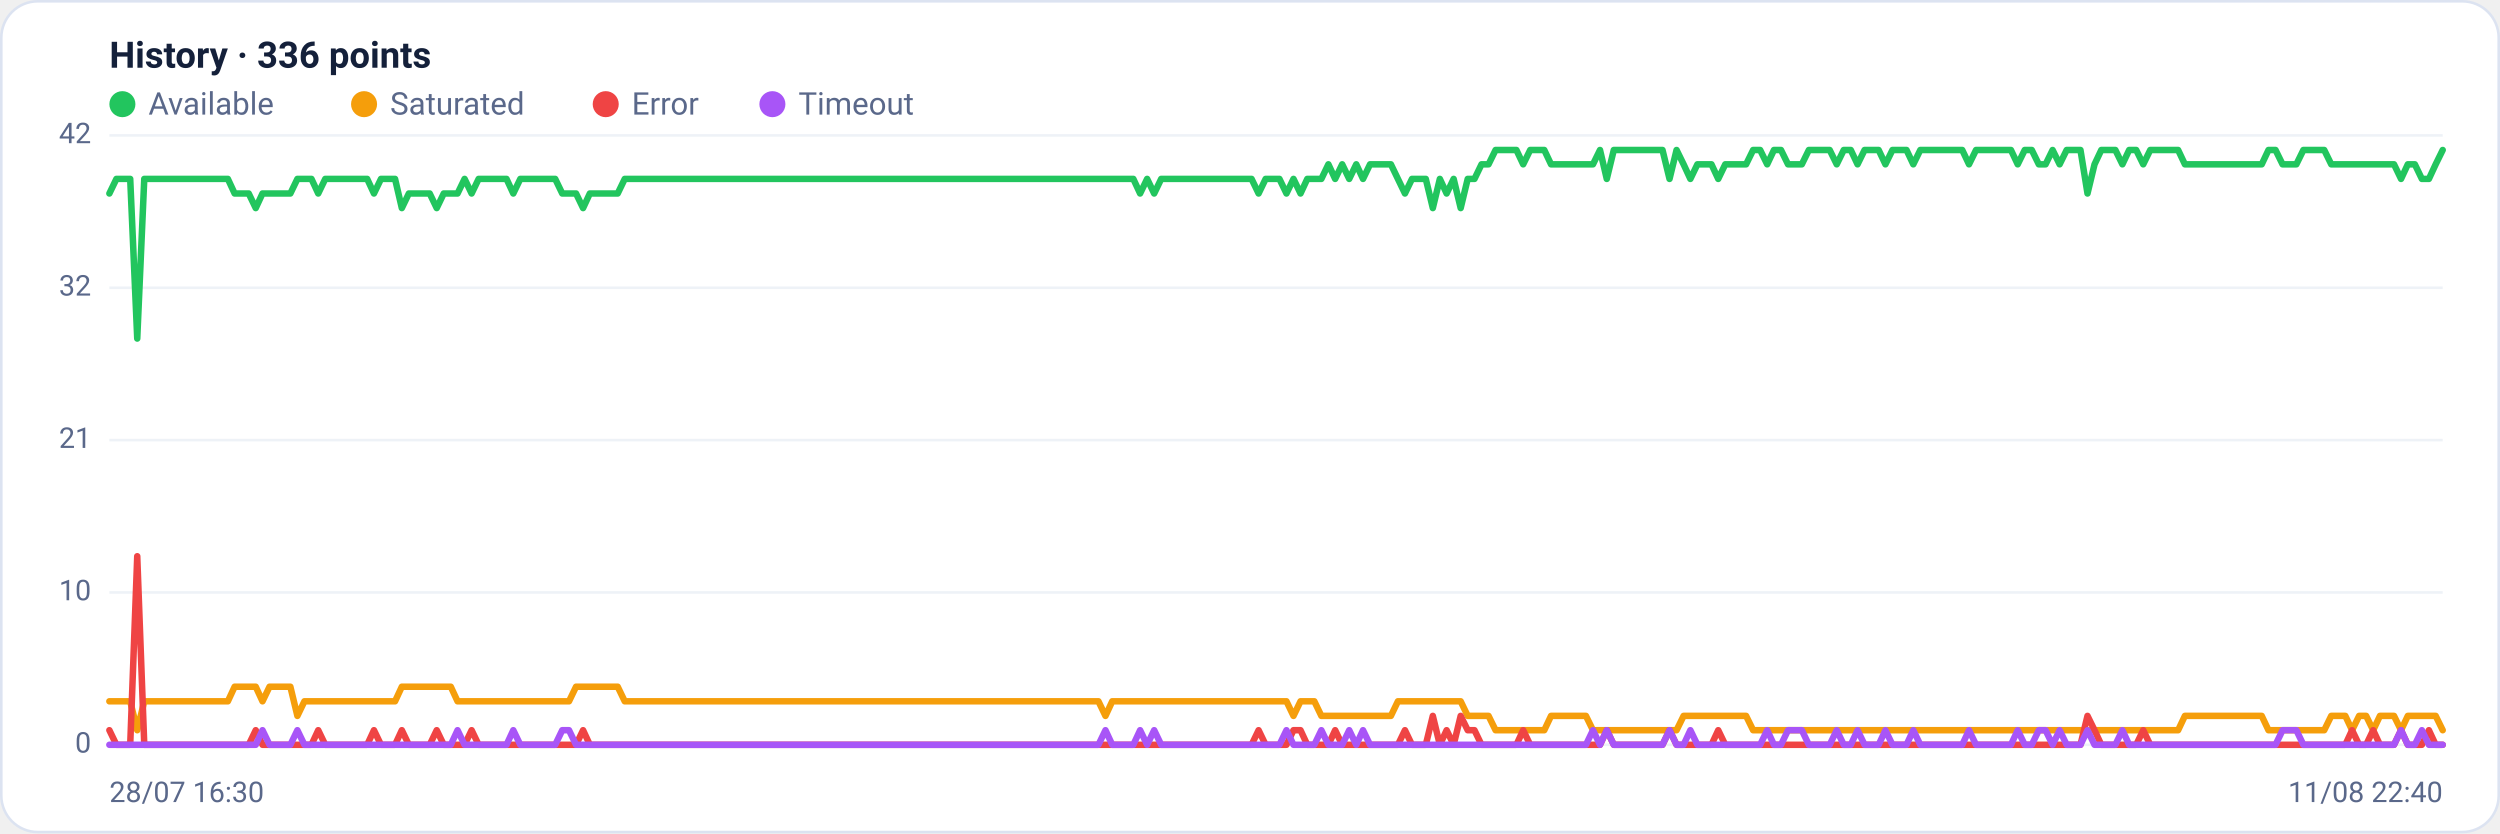
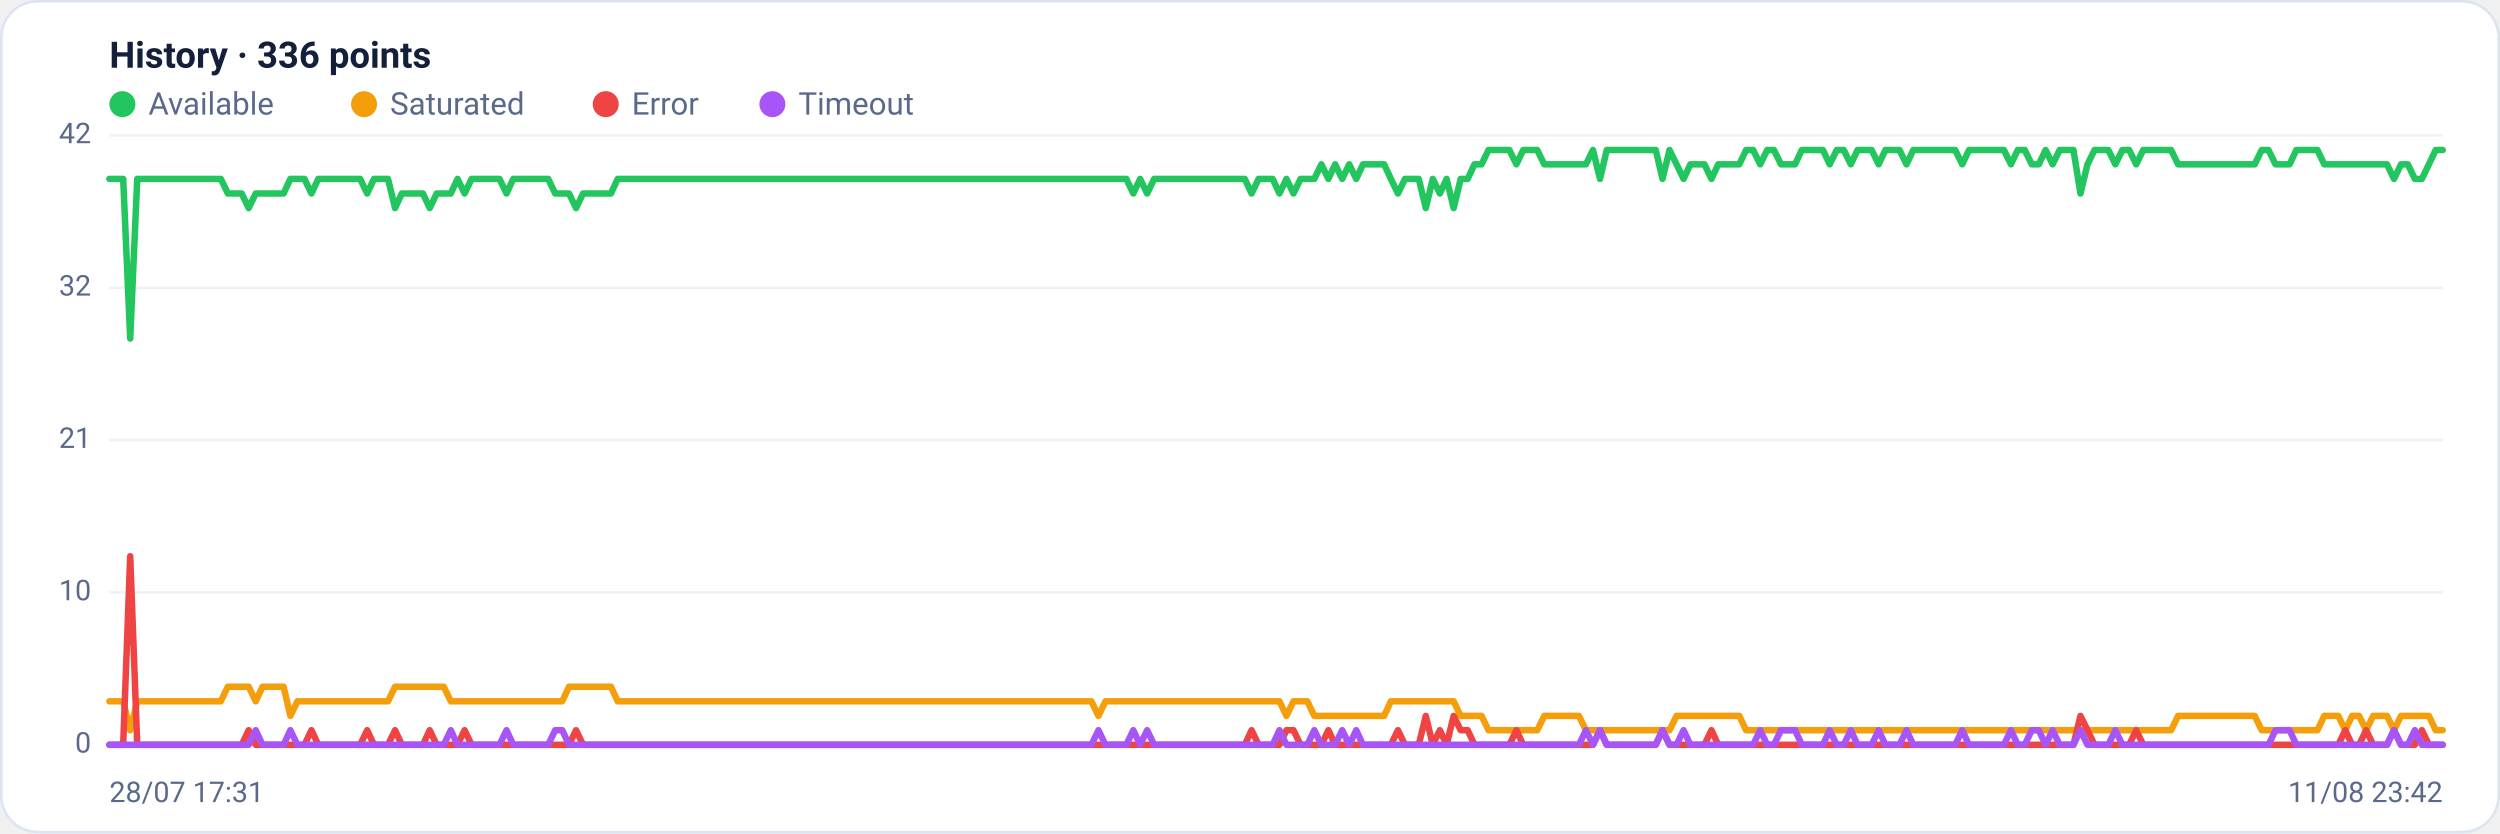
<svg xmlns="http://www.w3.org/2000/svg" viewBox="0 0 960 320" width="960" height="320" font-family="Segoe UI, system-ui, -apple-system, Roboto, Helvetica, Arial, sans-serif" role="img" aria-label="Availability history per region">
  <rect x="0.5" y="0.5" width="959" height="319" rx="14" fill="#ffffff" stroke="#dce3f1" />
  <text x="42" y="26" font-size="14" font-weight="600" fill="#14203a">History · 336 points</text>
  <circle cx="47" cy="40" r="5" fill="#22c55e" />
  <text x="57" y="44" font-size="12" fill="#5a688a">Available</text>
  <circle cx="139.8" cy="40" r="5" fill="#f59e0b" />
  <text x="149.8" y="44" font-size="12" fill="#5a688a">Saturated</text>
  <circle cx="232.6" cy="40" r="5" fill="#ef4444" />
  <text x="242.6" y="44" font-size="12" fill="#5a688a">Error</text>
  <circle cx="296.6" cy="40" r="5" fill="#a855f7" />
  <text x="306.6" y="44" font-size="12" fill="#5a688a">Timeout</text>
  <line x1="42" y1="286.0" x2="938" y2="286.0" stroke="#eef2f7" stroke-width="1" />
  <text x="35" y="289.0" text-anchor="end" font-size="11" fill="#5a688a">0</text>
  <line x1="42" y1="227.5" x2="938" y2="227.5" stroke="#eef2f7" stroke-width="1" />
  <text x="35" y="230.5" text-anchor="end" font-size="11" fill="#5a688a">10</text>
  <line x1="42" y1="169.0" x2="938" y2="169.0" stroke="#eef2f7" stroke-width="1" />
  <text x="35" y="172.0" text-anchor="end" font-size="11" fill="#5a688a">21</text>
  <line x1="42" y1="110.5" x2="938" y2="110.5" stroke="#eef2f7" stroke-width="1" />
  <text x="35" y="113.5" text-anchor="end" font-size="11" fill="#5a688a">32</text>
  <line x1="42" y1="52.0" x2="938" y2="52.0" stroke="#eef2f7" stroke-width="1" />
  <text x="35" y="55.0" text-anchor="end" font-size="11" fill="#5a688a">42</text>
-   <polyline fill="none" stroke="#22c55e" stroke-width="2.5" stroke-linejoin="round" stroke-linecap="round" points="42.0,74.3 44.7,68.7 47.3,68.7 50.0,68.7 52.7,130.0 55.4,68.7 58.0,68.7 60.7,68.7 63.4,68.7 66.1,68.7 68.7,68.7 71.4,68.7 74.1,68.7 76.8,68.7 79.4,68.7 82.1,68.7 84.8,68.7 87.5,68.7 90.1,74.3 92.8,74.3 95.5,74.3 98.2,79.9 100.8,74.3 103.5,74.3 106.2,74.3 108.9,74.3 111.5,74.3 114.2,68.7 116.9,68.7 119.6,68.7 122.2,74.3 124.9,68.7 127.6,68.7 130.3,68.7 132.9,68.7 135.6,68.7 138.3,68.7 141.0,68.7 143.6,74.3 146.3,68.7 149.0,68.7 151.7,68.7 154.3,79.9 157.0,74.3 159.7,74.3 162.4,74.3 165.0,74.3 167.7,79.9 170.4,74.3 173.1,74.3 175.7,74.3 178.4,68.7 181.1,74.3 183.8,68.7 186.4,68.7 189.1,68.7 191.8,68.7 194.5,68.7 197.1,74.3 199.8,68.7 202.5,68.7 205.2,68.7 207.8,68.7 210.5,68.7 213.2,68.7 215.9,74.3 218.5,74.3 221.2,74.3 223.9,79.9 226.5,74.3 229.2,74.3 231.9,74.3 234.6,74.3 237.2,74.3 239.9,68.7 242.6,68.7 245.3,68.7 247.9,68.7 250.6,68.7 253.3,68.7 256.0,68.7 258.6,68.7 261.3,68.7 264.0,68.7 266.7,68.7 269.3,68.7 272.0,68.7 274.7,68.7 277.4,68.7 280.0,68.7 282.7,68.7 285.4,68.7 288.1,68.7 290.7,68.7 293.4,68.7 296.1,68.7 298.8,68.7 301.4,68.7 304.1,68.7 306.8,68.7 309.5,68.7 312.1,68.7 314.8,68.7 317.5,68.7 320.2,68.7 322.8,68.7 325.5,68.7 328.2,68.7 330.9,68.7 333.5,68.7 336.2,68.7 338.9,68.7 341.6,68.7 344.2,68.7 346.9,68.7 349.6,68.7 352.3,68.7 354.9,68.7 357.6,68.7 360.3,68.7 363.0,68.7 365.6,68.7 368.3,68.7 371.0,68.7 373.7,68.7 376.3,68.7 379.0,68.7 381.7,68.7 384.4,68.7 387.0,68.7 389.7,68.7 392.4,68.7 395.1,68.7 397.7,68.7 400.4,68.7 403.1,68.7 405.7,68.7 408.4,68.7 411.1,68.7 413.8,68.7 416.4,68.7 419.1,68.7 421.8,68.7 424.5,68.7 427.1,68.7 429.8,68.7 432.5,68.7 435.2,68.7 437.8,74.3 440.5,68.7 443.2,74.3 445.9,68.7 448.5,68.7 451.2,68.7 453.9,68.7 456.6,68.7 459.2,68.7 461.9,68.7 464.6,68.7 467.3,68.7 469.9,68.7 472.6,68.7 475.3,68.7 478.0,68.7 480.6,68.7 483.3,74.3 486.0,68.7 488.7,68.7 491.3,68.7 494.0,74.3 496.7,68.7 499.4,74.3 502.0,68.7 504.7,68.7 507.4,68.7 510.1,63.1 512.7,68.7 515.4,63.1 518.1,68.7 520.8,63.1 523.4,68.7 526.1,63.1 528.8,63.1 531.5,63.1 534.1,63.1 536.8,68.7 539.5,74.3 542.2,68.7 544.8,68.7 547.5,68.7 550.2,79.9 552.9,68.7 555.5,74.3 558.2,68.7 560.9,79.9 563.6,68.7 566.2,68.7 568.9,63.1 571.6,63.1 574.3,57.6 576.9,57.6 579.6,57.6 582.3,57.6 584.9,63.1 587.6,57.6 590.3,57.6 593.0,57.6 595.6,63.1 598.3,63.1 601.0,63.1 603.7,63.1 606.3,63.1 609.0,63.1 611.7,63.1 614.4,57.6 617.0,68.7 619.7,57.6 622.4,57.6 625.1,57.6 627.7,57.6 630.4,57.6 633.1,57.6 635.8,57.6 638.4,57.6 641.1,68.7 643.8,57.6 646.5,63.1 649.1,68.7 651.8,63.1 654.5,63.1 657.2,63.1 659.8,68.7 662.5,63.1 665.2,63.1 667.9,63.1 670.5,63.1 673.2,57.6 675.9,57.6 678.6,63.1 681.2,57.6 683.9,57.6 686.6,63.1 689.3,63.1 691.9,63.1 694.6,57.6 697.3,57.6 700.0,57.6 702.6,57.6 705.3,63.1 708.0,57.6 710.7,57.6 713.3,63.1 716.0,57.6 718.7,57.6 721.4,57.6 724.0,63.1 726.7,57.6 729.4,57.6 732.1,57.6 734.7,63.1 737.4,57.6 740.1,57.6 742.8,57.6 745.4,57.6 748.1,57.6 750.8,57.6 753.5,57.6 756.1,63.1 758.8,57.6 761.5,57.6 764.1,57.6 766.8,57.6 769.5,57.6 772.2,57.6 774.8,63.1 777.5,57.6 780.2,57.6 782.9,63.1 785.5,63.1 788.2,57.6 790.9,63.1 793.6,57.6 796.2,57.6 798.9,57.6 801.6,74.3 804.3,63.1 806.9,57.6 809.6,57.6 812.3,57.6 815.0,63.1 817.6,57.6 820.3,57.6 823.0,63.1 825.7,57.6 828.3,57.6 831.0,57.6 833.7,57.6 836.4,57.6 839.0,63.1 841.7,63.1 844.4,63.1 847.1,63.1 849.7,63.1 852.4,63.1 855.1,63.1 857.8,63.1 860.4,63.1 863.1,63.1 865.8,63.1 868.5,63.1 871.1,57.6 873.8,57.6 876.5,63.1 879.2,63.1 881.8,63.1 884.5,57.6 887.2,57.6 889.9,57.6 892.5,57.6 895.2,63.1 897.9,63.1 900.6,63.1 903.2,63.1 905.9,63.1 908.6,63.1 911.3,63.1 913.9,63.1 916.6,63.1 919.3,63.1 922.0,68.7 924.6,63.1 927.3,63.1 930.0,68.7 932.7,68.7 935.3,63.1 938.0,57.6" />
-   <polyline fill="none" stroke="#f59e0b" stroke-width="2.5" stroke-linejoin="round" stroke-linecap="round" points="42.0,269.3 44.7,269.3 47.3,269.3 50.0,269.3 52.7,280.4 55.4,269.3 58.0,269.3 60.7,269.3 63.4,269.3 66.1,269.3 68.7,269.3 71.4,269.3 74.1,269.3 76.8,269.3 79.4,269.3 82.1,269.3 84.8,269.3 87.5,269.3 90.1,263.7 92.8,263.7 95.5,263.7 98.2,263.7 100.8,269.3 103.5,263.7 106.2,263.7 108.9,263.7 111.5,263.7 114.2,274.9 116.9,269.3 119.6,269.3 122.2,269.3 124.9,269.3 127.6,269.3 130.3,269.3 132.9,269.3 135.6,269.3 138.3,269.3 141.0,269.3 143.6,269.3 146.3,269.3 149.0,269.3 151.7,269.3 154.3,263.7 157.0,263.7 159.7,263.7 162.4,263.7 165.0,263.7 167.7,263.7 170.4,263.7 173.1,263.7 175.7,269.3 178.4,269.3 181.1,269.3 183.8,269.3 186.4,269.3 189.1,269.3 191.8,269.3 194.5,269.3 197.1,269.3 199.8,269.3 202.5,269.3 205.2,269.3 207.8,269.3 210.5,269.3 213.2,269.3 215.9,269.3 218.5,269.3 221.2,263.7 223.9,263.7 226.5,263.7 229.2,263.7 231.9,263.7 234.6,263.7 237.2,263.7 239.9,269.3 242.6,269.3 245.3,269.3 247.9,269.3 250.6,269.3 253.3,269.3 256.0,269.3 258.6,269.3 261.3,269.3 264.0,269.3 266.7,269.3 269.3,269.3 272.0,269.3 274.7,269.3 277.4,269.3 280.0,269.3 282.7,269.3 285.4,269.3 288.1,269.3 290.7,269.3 293.4,269.3 296.1,269.3 298.8,269.3 301.4,269.3 304.1,269.3 306.8,269.3 309.5,269.3 312.1,269.3 314.8,269.3 317.5,269.3 320.2,269.3 322.8,269.3 325.5,269.3 328.2,269.3 330.9,269.3 333.5,269.3 336.2,269.3 338.9,269.3 341.6,269.3 344.2,269.3 346.9,269.3 349.6,269.3 352.3,269.3 354.9,269.3 357.6,269.3 360.3,269.3 363.0,269.3 365.6,269.3 368.3,269.3 371.0,269.3 373.7,269.3 376.3,269.3 379.0,269.3 381.7,269.3 384.4,269.3 387.0,269.3 389.7,269.3 392.4,269.3 395.1,269.3 397.7,269.3 400.4,269.3 403.1,269.3 405.7,269.3 408.4,269.3 411.1,269.3 413.8,269.3 416.4,269.3 419.1,269.3 421.8,269.3 424.5,274.9 427.1,269.3 429.8,269.3 432.5,269.3 435.2,269.3 437.8,269.3 440.5,269.3 443.2,269.3 445.9,269.3 448.5,269.3 451.2,269.3 453.9,269.3 456.6,269.3 459.2,269.3 461.9,269.3 464.6,269.3 467.3,269.3 469.9,269.3 472.6,269.3 475.3,269.3 478.0,269.3 480.6,269.3 483.3,269.3 486.0,269.3 488.7,269.3 491.3,269.3 494.0,269.3 496.7,274.9 499.4,269.3 502.0,269.3 504.7,269.3 507.4,274.9 510.1,274.9 512.7,274.9 515.4,274.9 518.1,274.9 520.8,274.9 523.4,274.9 526.1,274.9 528.8,274.9 531.5,274.9 534.1,274.9 536.8,269.3 539.5,269.3 542.2,269.3 544.8,269.3 547.5,269.3 550.2,269.3 552.9,269.3 555.5,269.3 558.2,269.3 560.9,269.3 563.6,274.9 566.2,274.9 568.9,274.9 571.6,274.9 574.3,280.4 576.9,280.4 579.6,280.4 582.3,280.4 584.9,280.4 587.6,280.4 590.3,280.4 593.0,280.4 595.6,274.9 598.3,274.9 601.0,274.9 603.7,274.9 606.3,274.9 609.0,274.9 611.7,280.4 614.4,280.4 617.0,280.4 619.7,280.4 622.4,280.4 625.1,280.4 627.7,280.4 630.4,280.4 633.1,280.4 635.8,280.4 638.4,280.4 641.1,280.4 643.8,280.4 646.5,274.9 649.1,274.9 651.8,274.9 654.5,274.9 657.2,274.9 659.8,274.9 662.5,274.9 665.2,274.9 667.9,274.9 670.5,274.9 673.2,280.4 675.9,280.4 678.6,280.4 681.2,280.4 683.9,280.4 686.6,280.4 689.3,280.4 691.9,280.4 694.6,280.4 697.3,280.4 700.0,280.4 702.6,280.4 705.3,280.4 708.0,280.4 710.7,280.4 713.3,280.4 716.0,280.4 718.7,280.4 721.4,280.4 724.0,280.4 726.7,280.4 729.4,280.4 732.1,280.4 734.7,280.4 737.4,280.4 740.1,280.4 742.8,280.4 745.4,280.4 748.1,280.4 750.8,280.4 753.5,280.4 756.1,280.4 758.8,280.4 761.5,280.4 764.1,280.4 766.8,280.4 769.5,280.4 772.2,280.4 774.8,280.4 777.5,280.4 780.2,280.4 782.9,280.4 785.5,280.4 788.2,280.4 790.9,280.4 793.6,280.4 796.2,280.4 798.9,280.4 801.6,280.4 804.3,280.4 806.9,280.4 809.6,280.4 812.3,280.4 815.0,280.4 817.6,280.4 820.3,280.4 823.0,280.4 825.7,280.4 828.3,280.4 831.0,280.4 833.7,280.4 836.4,280.4 839.0,274.9 841.7,274.9 844.4,274.9 847.1,274.9 849.7,274.9 852.4,274.9 855.1,274.9 857.8,274.9 860.4,274.9 863.1,274.9 865.8,274.9 868.5,274.9 871.1,280.4 873.8,280.4 876.5,280.4 879.2,280.4 881.8,280.4 884.5,280.4 887.2,280.4 889.9,280.4 892.5,280.4 895.2,274.9 897.9,274.9 900.6,274.9 903.2,280.4 905.9,274.9 908.6,274.9 911.3,280.4 913.9,274.9 916.6,274.9 919.3,274.9 922.0,280.4 924.6,274.9 927.3,274.9 930.0,274.9 932.7,274.9 935.3,274.9 938.0,280.4" />
-   <polyline fill="none" stroke="#ef4444" stroke-width="2.5" stroke-linejoin="round" stroke-linecap="round" points="42.0,280.4 44.7,286.0 47.3,286.0 50.0,286.0 52.7,213.6 55.4,286.0 58.0,286.0 60.7,286.0 63.4,286.0 66.1,286.0 68.7,286.0 71.4,286.0 74.1,286.0 76.8,286.0 79.4,286.0 82.1,286.0 84.8,286.0 87.5,286.0 90.1,286.0 92.8,286.0 95.5,286.0 98.2,280.4 100.8,286.0 103.5,286.0 106.2,286.0 108.9,286.0 111.5,286.0 114.2,286.0 116.9,286.0 119.6,286.0 122.2,280.4 124.9,286.0 127.6,286.0 130.3,286.0 132.9,286.0 135.6,286.0 138.3,286.0 141.0,286.0 143.6,280.4 146.3,286.0 149.0,286.0 151.7,286.0 154.3,280.4 157.0,286.0 159.7,286.0 162.4,286.0 165.0,286.0 167.7,280.4 170.4,286.0 173.1,286.0 175.7,286.0 178.4,286.0 181.1,280.4 183.8,286.0 186.4,286.0 189.1,286.0 191.8,286.0 194.5,286.0 197.1,286.0 199.8,286.0 202.5,286.0 205.2,286.0 207.8,286.0 210.5,286.0 213.2,286.0 215.9,286.0 218.5,286.0 221.2,286.0 223.9,280.4 226.5,286.0 229.2,286.0 231.9,286.0 234.6,286.0 237.2,286.0 239.9,286.0 242.6,286.0 245.3,286.0 247.9,286.0 250.6,286.0 253.3,286.0 256.0,286.0 258.6,286.0 261.3,286.0 264.0,286.0 266.7,286.0 269.3,286.0 272.0,286.0 274.7,286.0 277.4,286.0 280.0,286.0 282.7,286.0 285.4,286.0 288.1,286.0 290.7,286.0 293.4,286.0 296.1,286.0 298.8,286.0 301.4,286.0 304.1,286.0 306.8,286.0 309.5,286.0 312.1,286.0 314.8,286.0 317.5,286.0 320.2,286.0 322.8,286.0 325.5,286.0 328.2,286.0 330.9,286.0 333.5,286.0 336.2,286.0 338.9,286.0 341.6,286.0 344.2,286.0 346.9,286.0 349.6,286.0 352.3,286.0 354.9,286.0 357.6,286.0 360.3,286.0 363.0,286.0 365.6,286.0 368.3,286.0 371.0,286.0 373.7,286.0 376.3,286.0 379.0,286.0 381.7,286.0 384.4,286.0 387.0,286.0 389.7,286.0 392.4,286.0 395.1,286.0 397.7,286.0 400.4,286.0 403.1,286.0 405.7,286.0 408.4,286.0 411.1,286.0 413.8,286.0 416.4,286.0 419.1,286.0 421.8,286.0 424.5,286.0 427.1,286.0 429.8,286.0 432.5,286.0 435.2,286.0 437.8,286.0 440.5,286.0 443.2,286.0 445.9,286.0 448.5,286.0 451.2,286.0 453.9,286.0 456.6,286.0 459.2,286.0 461.9,286.0 464.6,286.0 467.3,286.0 469.9,286.0 472.6,286.0 475.3,286.0 478.0,286.0 480.6,286.0 483.3,280.4 486.0,286.0 488.7,286.0 491.3,286.0 494.0,286.0 496.7,280.4 499.4,280.4 502.0,286.0 504.7,286.0 507.4,286.0 510.1,286.0 512.7,280.4 515.4,286.0 518.1,286.0 520.8,286.0 523.4,286.0 526.1,286.0 528.8,286.0 531.5,286.0 534.1,286.0 536.8,286.0 539.5,280.4 542.2,286.0 544.8,286.0 547.5,286.0 550.2,274.9 552.9,286.0 555.5,280.4 558.2,286.0 560.9,274.9 563.6,280.4 566.2,280.4 568.9,286.0 571.6,286.0 574.3,286.0 576.9,286.0 579.6,286.0 582.3,286.0 584.9,280.4 587.6,286.0 590.3,286.0 593.0,286.0 595.6,286.0 598.3,286.0 601.0,286.0 603.7,286.0 606.3,286.0 609.0,286.0 611.7,286.0 614.4,286.0 617.0,280.4 619.7,286.0 622.4,286.0 625.1,286.0 627.7,286.0 630.4,286.0 633.1,286.0 635.8,286.0 638.4,286.0 641.1,280.4 643.8,286.0 646.5,286.0 649.1,286.0 651.8,286.0 654.5,286.0 657.2,286.0 659.8,280.4 662.5,286.0 665.2,286.0 667.9,286.0 670.5,286.0 673.2,286.0 675.9,286.0 678.6,286.0 681.2,286.0 683.9,286.0 686.6,286.0 689.3,286.0 691.9,286.0 694.6,286.0 697.3,286.0 700.0,286.0 702.6,286.0 705.3,286.0 708.0,286.0 710.7,286.0 713.3,286.0 716.0,286.0 718.7,286.0 721.4,286.0 724.0,286.0 726.7,286.0 729.4,286.0 732.1,286.0 734.7,286.0 737.4,286.0 740.1,286.0 742.8,286.0 745.4,286.0 748.1,286.0 750.8,286.0 753.5,286.0 756.1,286.0 758.8,286.0 761.5,286.0 764.1,286.0 766.8,286.0 769.5,286.0 772.2,286.0 774.8,286.0 777.5,286.0 780.2,286.0 782.9,286.0 785.5,286.0 788.2,286.0 790.9,286.0 793.6,286.0 796.2,286.0 798.9,286.0 801.6,274.9 804.3,280.4 806.9,286.0 809.6,286.0 812.3,286.0 815.0,286.0 817.6,286.0 820.3,286.0 823.0,280.4 825.7,286.0 828.3,286.0 831.0,286.0 833.7,286.0 836.4,286.0 839.0,286.0 841.7,286.0 844.4,286.0 847.1,286.0 849.7,286.0 852.4,286.0 855.1,286.0 857.8,286.0 860.4,286.0 863.1,286.0 865.8,286.0 868.5,286.0 871.1,286.0 873.8,286.0 876.5,286.0 879.2,286.0 881.8,286.0 884.5,286.0 887.2,286.0 889.9,286.0 892.5,286.0 895.2,286.0 897.9,286.0 900.6,286.0 903.2,280.4 905.9,286.0 908.6,286.0 911.3,280.4 913.9,286.0 916.6,286.0 919.3,286.0 922.0,280.4 924.6,286.0 927.3,286.0 930.0,286.0 932.7,280.4 935.3,286.0 938.0,286.0" />
-   <polyline fill="none" stroke="#a855f7" stroke-width="2.5" stroke-linejoin="round" stroke-linecap="round" points="42.0,286.0 44.7,286.0 47.3,286.0 50.0,286.0 52.7,286.0 55.4,286.0 58.0,286.0 60.7,286.0 63.4,286.0 66.1,286.0 68.7,286.0 71.4,286.0 74.1,286.0 76.8,286.0 79.4,286.0 82.1,286.0 84.8,286.0 87.5,286.0 90.1,286.0 92.8,286.0 95.5,286.0 98.2,286.0 100.8,280.4 103.5,286.0 106.2,286.0 108.9,286.0 111.5,286.0 114.2,280.4 116.9,286.0 119.6,286.0 122.2,286.0 124.9,286.0 127.6,286.0 130.3,286.0 132.9,286.0 135.6,286.0 138.3,286.0 141.0,286.0 143.6,286.0 146.3,286.0 149.0,286.0 151.7,286.0 154.3,286.0 157.0,286.0 159.7,286.0 162.4,286.0 165.0,286.0 167.7,286.0 170.4,286.0 173.1,286.0 175.7,280.4 178.4,286.0 181.1,286.0 183.8,286.0 186.4,286.0 189.1,286.0 191.8,286.0 194.5,286.0 197.1,280.4 199.8,286.0 202.5,286.0 205.2,286.0 207.8,286.0 210.5,286.0 213.2,286.0 215.9,280.4 218.5,280.4 221.2,286.0 223.9,286.0 226.5,286.0 229.2,286.0 231.9,286.0 234.6,286.0 237.2,286.0 239.9,286.0 242.6,286.0 245.3,286.0 247.9,286.0 250.6,286.0 253.3,286.0 256.0,286.0 258.6,286.0 261.3,286.0 264.0,286.0 266.7,286.0 269.3,286.0 272.0,286.0 274.7,286.0 277.4,286.0 280.0,286.0 282.7,286.0 285.4,286.0 288.1,286.0 290.7,286.0 293.4,286.0 296.1,286.0 298.8,286.0 301.4,286.0 304.1,286.0 306.8,286.0 309.5,286.0 312.1,286.0 314.8,286.0 317.5,286.0 320.2,286.0 322.8,286.0 325.5,286.0 328.2,286.0 330.9,286.0 333.5,286.0 336.2,286.0 338.9,286.0 341.6,286.0 344.2,286.0 346.9,286.0 349.6,286.0 352.3,286.0 354.9,286.0 357.6,286.0 360.3,286.0 363.0,286.0 365.6,286.0 368.3,286.0 371.0,286.0 373.7,286.0 376.3,286.0 379.0,286.0 381.7,286.0 384.4,286.0 387.0,286.0 389.7,286.0 392.4,286.0 395.1,286.0 397.7,286.0 400.4,286.0 403.1,286.0 405.7,286.0 408.4,286.0 411.1,286.0 413.8,286.0 416.4,286.0 419.1,286.0 421.8,286.0 424.5,280.4 427.1,286.0 429.8,286.0 432.5,286.0 435.2,286.0 437.8,280.4 440.5,286.0 443.2,280.4 445.9,286.0 448.5,286.0 451.2,286.0 453.9,286.0 456.6,286.0 459.2,286.0 461.9,286.0 464.6,286.0 467.3,286.0 469.9,286.0 472.6,286.0 475.3,286.0 478.0,286.0 480.6,286.0 483.3,286.0 486.0,286.0 488.7,286.0 491.3,286.0 494.0,280.4 496.7,286.0 499.4,286.0 502.0,286.0 504.7,286.0 507.4,280.4 510.1,286.0 512.7,286.0 515.4,286.0 518.1,280.4 520.8,286.0 523.4,280.4 526.1,286.0 528.8,286.0 531.5,286.0 534.1,286.0 536.8,286.0 539.5,286.0 542.2,286.0 544.8,286.0 547.5,286.0 550.2,286.0 552.9,286.0 555.5,286.0 558.2,286.0 560.9,286.0 563.6,286.0 566.2,286.0 568.9,286.0 571.6,286.0 574.3,286.0 576.9,286.0 579.6,286.0 582.3,286.0 584.9,286.0 587.6,286.0 590.3,286.0 593.0,286.0 595.6,286.0 598.3,286.0 601.0,286.0 603.7,286.0 606.3,286.0 609.0,286.0 611.7,280.4 614.4,286.0 617.0,280.4 619.7,286.0 622.4,286.0 625.1,286.0 627.7,286.0 630.4,286.0 633.1,286.0 635.8,286.0 638.4,286.0 641.1,280.4 643.8,286.0 646.5,286.0 649.1,280.4 651.8,286.0 654.5,286.0 657.2,286.0 659.8,286.0 662.5,286.0 665.2,286.0 667.9,286.0 670.5,286.0 673.2,286.0 675.9,286.0 678.6,280.4 681.2,286.0 683.9,286.0 686.6,280.4 689.3,280.4 691.9,280.4 694.6,286.0 697.3,286.0 700.0,286.0 702.6,286.0 705.3,280.4 708.0,286.0 710.7,286.0 713.3,280.4 716.0,286.0 718.7,286.0 721.4,286.0 724.0,280.4 726.7,286.0 729.4,286.0 732.1,286.0 734.7,280.4 737.4,286.0 740.1,286.0 742.8,286.0 745.4,286.0 748.1,286.0 750.8,286.0 753.5,286.0 756.1,280.4 758.8,286.0 761.5,286.0 764.1,286.0 766.8,286.0 769.5,286.0 772.2,286.0 774.8,280.4 777.5,286.0 780.2,286.0 782.9,280.4 785.5,280.4 788.2,286.0 790.9,280.4 793.6,286.0 796.2,286.0 798.9,286.0 801.6,280.4 804.3,286.0 806.9,286.0 809.6,286.0 812.3,286.0 815.0,280.4 817.6,286.0 820.3,286.0 823.0,286.0 825.7,286.0 828.3,286.0 831.0,286.0 833.7,286.0 836.4,286.0 839.0,286.0 841.7,286.0 844.4,286.0 847.1,286.0 849.7,286.0 852.4,286.0 855.1,286.0 857.8,286.0 860.4,286.0 863.1,286.0 865.8,286.0 868.5,286.0 871.1,286.0 873.8,286.0 876.5,280.4 879.2,280.4 881.8,280.4 884.5,286.0 887.2,286.0 889.9,286.0 892.5,286.0 895.2,286.0 897.9,286.0 900.6,286.0 903.2,286.0 905.9,286.0 908.6,286.0 911.3,286.0 913.9,286.0 916.6,286.0 919.3,286.0 922.0,280.4 924.6,286.0 927.3,286.0 930.0,280.4 932.7,286.0 935.3,286.0 938.0,286.0" />
-   <text x="42" y="308" font-size="11" fill="#5a688a">28/07 16:30</text>
-   <text x="938" y="308" text-anchor="end" font-size="11" fill="#5a688a">11/08 22:40</text>
+   <polyline fill="none" stroke="#22c55e" stroke-width="2.5" stroke-linejoin="round" stroke-linecap="round" points="42.0,68.7 44.7,68.7 47.3,68.7 50.0,130.0 52.7,68.7 55.4,68.7 58.0,68.7 60.7,68.7 63.4,68.7 66.1,68.7 68.7,68.7 71.4,68.7 74.1,68.7 76.8,68.7 79.4,68.7 82.1,68.7 84.8,68.7 87.5,74.3 90.1,74.3 92.8,74.3 95.5,79.9 98.2,74.3 100.8,74.3 103.5,74.3 106.2,74.3 108.9,74.3 111.5,68.7 114.2,68.7 116.9,68.7 119.6,74.3 122.2,68.7 124.9,68.7 127.6,68.7 130.3,68.7 132.9,68.7 135.6,68.7 138.3,68.7 141.0,74.3 143.6,68.7 146.3,68.7 149.0,68.7 151.7,79.9 154.3,74.3 157.0,74.3 159.7,74.3 162.4,74.3 165.0,79.9 167.7,74.3 170.4,74.3 173.1,74.3 175.7,68.7 178.4,74.3 181.1,68.7 183.8,68.7 186.4,68.7 189.1,68.7 191.8,68.7 194.5,74.3 197.1,68.7 199.8,68.7 202.5,68.7 205.2,68.7 207.8,68.7 210.5,68.7 213.2,74.3 215.9,74.3 218.5,74.3 221.2,79.9 223.9,74.3 226.5,74.3 229.2,74.3 231.9,74.3 234.6,74.3 237.2,68.7 239.9,68.7 242.6,68.7 245.3,68.7 247.9,68.7 250.6,68.7 253.3,68.7 256.0,68.7 258.6,68.7 261.3,68.7 264.0,68.7 266.7,68.7 269.3,68.7 272.0,68.7 274.7,68.7 277.4,68.7 280.0,68.7 282.7,68.7 285.4,68.7 288.1,68.7 290.7,68.7 293.4,68.7 296.1,68.7 298.8,68.7 301.4,68.7 304.1,68.7 306.8,68.7 309.5,68.7 312.1,68.7 314.8,68.7 317.5,68.7 320.2,68.7 322.8,68.7 325.5,68.7 328.2,68.7 330.9,68.7 333.5,68.7 336.2,68.7 338.9,68.7 341.6,68.7 344.2,68.7 346.9,68.7 349.6,68.7 352.3,68.7 354.9,68.7 357.6,68.7 360.3,68.7 363.0,68.7 365.6,68.7 368.3,68.7 371.0,68.7 373.7,68.7 376.3,68.7 379.0,68.7 381.7,68.7 384.4,68.7 387.0,68.7 389.7,68.7 392.4,68.7 395.1,68.7 397.7,68.7 400.4,68.7 403.1,68.7 405.7,68.7 408.4,68.7 411.1,68.7 413.8,68.7 416.4,68.7 419.1,68.7 421.8,68.7 424.5,68.7 427.1,68.7 429.8,68.7 432.5,68.7 435.2,74.3 437.8,68.7 440.5,74.3 443.2,68.7 445.9,68.7 448.5,68.7 451.2,68.7 453.9,68.7 456.6,68.7 459.2,68.7 461.9,68.7 464.6,68.7 467.3,68.7 469.9,68.7 472.6,68.7 475.3,68.7 478.0,68.7 480.6,74.3 483.3,68.7 486.0,68.7 488.7,68.7 491.3,74.3 494.0,68.7 496.7,74.3 499.4,68.7 502.0,68.7 504.7,68.7 507.4,63.1 510.1,68.7 512.7,63.1 515.4,68.7 518.1,63.1 520.8,68.7 523.4,63.1 526.1,63.1 528.8,63.1 531.5,63.1 534.1,68.7 536.8,74.3 539.5,68.7 542.2,68.7 544.8,68.7 547.5,79.9 550.2,68.7 552.9,74.3 555.5,68.7 558.2,79.9 560.9,68.7 563.6,68.7 566.2,63.1 568.9,63.1 571.6,57.6 574.3,57.6 576.9,57.6 579.6,57.6 582.3,63.1 584.9,57.6 587.6,57.6 590.3,57.6 593.0,63.1 595.6,63.1 598.3,63.1 601.0,63.1 603.7,63.1 606.3,63.1 609.0,63.1 611.7,57.6 614.4,68.7 617.0,57.6 619.7,57.6 622.4,57.6 625.1,57.6 627.7,57.6 630.4,57.6 633.1,57.6 635.8,57.6 638.4,68.7 641.1,57.6 643.8,63.1 646.5,68.7 649.1,63.1 651.8,63.1 654.5,63.1 657.2,68.7 659.8,63.1 662.5,63.1 665.2,63.1 667.9,63.1 670.5,57.6 673.2,57.6 675.9,63.1 678.6,57.6 681.2,57.6 683.9,63.1 686.6,63.1 689.3,63.1 691.9,57.6 694.6,57.6 697.3,57.6 700.0,57.6 702.6,63.1 705.3,57.6 708.0,57.6 710.7,63.1 713.3,57.6 716.0,57.6 718.7,57.6 721.4,63.1 724.0,57.6 726.7,57.6 729.4,57.6 732.1,63.1 734.7,57.6 737.4,57.6 740.1,57.6 742.8,57.6 745.4,57.6 748.1,57.6 750.8,57.6 753.5,63.1 756.1,57.6 758.8,57.6 761.5,57.6 764.1,57.6 766.8,57.6 769.5,57.6 772.2,63.1 774.8,57.6 777.5,57.6 780.2,63.1 782.9,63.1 785.5,57.6 788.2,63.1 790.9,57.6 793.6,57.6 796.2,57.6 798.9,74.3 801.6,63.1 804.3,57.6 806.9,57.6 809.6,57.6 812.3,63.1 815.0,57.6 817.6,57.6 820.3,63.1 823.0,57.6 825.7,57.6 828.3,57.6 831.0,57.6 833.7,57.6 836.4,63.1 839.0,63.1 841.7,63.1 844.4,63.1 847.1,63.1 849.7,63.1 852.4,63.1 855.1,63.1 857.8,63.1 860.4,63.1 863.1,63.1 865.8,63.1 868.5,57.6 871.1,57.6 873.8,63.1 876.5,63.1 879.2,63.1 881.8,57.6 884.5,57.6 887.2,57.6 889.9,57.6 892.5,63.1 895.2,63.1 897.9,63.1 900.6,63.1 903.2,63.1 905.9,63.1 908.6,63.1 911.3,63.1 913.9,63.1 916.6,63.1 919.3,68.7 922.0,63.1 924.6,63.1 927.3,68.7 930.0,68.7 932.7,63.1 935.3,57.6 938.0,57.6" />
+   <polyline fill="none" stroke="#f59e0b" stroke-width="2.5" stroke-linejoin="round" stroke-linecap="round" points="42.0,269.3 44.7,269.3 47.3,269.3 50.0,280.4 52.7,269.3 55.4,269.3 58.0,269.3 60.7,269.3 63.4,269.3 66.1,269.3 68.7,269.3 71.4,269.3 74.1,269.3 76.8,269.3 79.4,269.3 82.1,269.3 84.8,269.3 87.5,263.7 90.1,263.7 92.8,263.7 95.5,263.7 98.2,269.3 100.8,263.7 103.5,263.7 106.2,263.7 108.9,263.7 111.5,274.9 114.2,269.3 116.9,269.3 119.6,269.3 122.2,269.3 124.9,269.3 127.6,269.3 130.3,269.3 132.9,269.3 135.6,269.3 138.3,269.3 141.0,269.3 143.6,269.3 146.3,269.3 149.0,269.3 151.7,263.7 154.3,263.7 157.0,263.7 159.7,263.7 162.4,263.7 165.0,263.7 167.7,263.7 170.4,263.7 173.1,269.3 175.7,269.3 178.4,269.3 181.1,269.3 183.8,269.3 186.4,269.3 189.1,269.3 191.8,269.3 194.5,269.3 197.1,269.3 199.8,269.3 202.5,269.3 205.2,269.3 207.8,269.3 210.5,269.3 213.2,269.3 215.9,269.3 218.5,263.7 221.2,263.7 223.9,263.7 226.5,263.7 229.2,263.7 231.9,263.7 234.6,263.7 237.2,269.3 239.9,269.3 242.6,269.3 245.3,269.3 247.9,269.3 250.6,269.3 253.3,269.3 256.0,269.3 258.6,269.3 261.3,269.3 264.0,269.3 266.7,269.3 269.3,269.3 272.0,269.3 274.7,269.3 277.4,269.3 280.0,269.3 282.7,269.3 285.4,269.3 288.1,269.3 290.7,269.3 293.4,269.3 296.1,269.3 298.8,269.3 301.4,269.3 304.1,269.3 306.8,269.3 309.5,269.3 312.1,269.3 314.8,269.3 317.5,269.3 320.2,269.3 322.8,269.3 325.5,269.3 328.2,269.3 330.9,269.3 333.5,269.3 336.2,269.3 338.9,269.3 341.6,269.3 344.2,269.3 346.9,269.3 349.6,269.3 352.3,269.3 354.9,269.3 357.6,269.3 360.3,269.3 363.0,269.3 365.6,269.3 368.3,269.3 371.0,269.3 373.7,269.3 376.3,269.3 379.0,269.3 381.7,269.3 384.4,269.3 387.0,269.3 389.7,269.3 392.4,269.3 395.1,269.3 397.7,269.3 400.4,269.3 403.1,269.3 405.7,269.3 408.4,269.3 411.1,269.3 413.8,269.3 416.4,269.3 419.1,269.3 421.8,274.9 424.5,269.3 427.1,269.3 429.8,269.3 432.5,269.3 435.2,269.3 437.8,269.3 440.5,269.3 443.2,269.3 445.9,269.3 448.5,269.3 451.2,269.3 453.9,269.3 456.6,269.3 459.2,269.3 461.9,269.3 464.6,269.3 467.3,269.3 469.9,269.3 472.6,269.3 475.3,269.3 478.0,269.3 480.6,269.3 483.3,269.3 486.0,269.3 488.7,269.3 491.3,269.3 494.0,274.9 496.7,269.3 499.4,269.3 502.0,269.3 504.7,274.9 507.4,274.9 510.1,274.9 512.7,274.9 515.4,274.9 518.1,274.9 520.8,274.9 523.4,274.9 526.1,274.9 528.8,274.9 531.5,274.9 534.1,269.3 536.8,269.3 539.5,269.3 542.2,269.3 544.8,269.3 547.5,269.3 550.2,269.3 552.9,269.3 555.5,269.3 558.2,269.3 560.9,274.9 563.6,274.9 566.2,274.9 568.9,274.9 571.6,280.4 574.3,280.4 576.9,280.4 579.6,280.4 582.3,280.4 584.9,280.4 587.6,280.4 590.3,280.4 593.0,274.9 595.6,274.9 598.3,274.9 601.0,274.9 603.7,274.9 606.3,274.9 609.0,280.4 611.7,280.4 614.4,280.4 617.0,280.4 619.7,280.4 622.4,280.4 625.1,280.4 627.7,280.4 630.4,280.4 633.1,280.4 635.8,280.4 638.4,280.4 641.1,280.4 643.8,274.9 646.5,274.9 649.1,274.9 651.8,274.9 654.5,274.9 657.2,274.9 659.8,274.9 662.5,274.9 665.2,274.9 667.9,274.9 670.5,280.4 673.2,280.4 675.9,280.4 678.6,280.4 681.2,280.4 683.9,280.4 686.6,280.4 689.3,280.4 691.9,280.4 694.6,280.4 697.3,280.4 700.0,280.4 702.6,280.4 705.3,280.4 708.0,280.4 710.7,280.4 713.3,280.4 716.0,280.4 718.7,280.4 721.4,280.4 724.0,280.4 726.7,280.4 729.4,280.4 732.1,280.4 734.7,280.4 737.4,280.4 740.1,280.4 742.8,280.4 745.4,280.4 748.1,280.4 750.8,280.4 753.5,280.4 756.1,280.4 758.8,280.4 761.5,280.4 764.1,280.4 766.8,280.4 769.5,280.4 772.2,280.4 774.8,280.4 777.5,280.4 780.2,280.4 782.9,280.4 785.5,280.4 788.2,280.4 790.9,280.4 793.6,280.4 796.2,280.4 798.9,280.4 801.6,280.4 804.3,280.4 806.9,280.4 809.6,280.4 812.3,280.4 815.0,280.4 817.6,280.4 820.3,280.4 823.0,280.4 825.7,280.4 828.3,280.4 831.0,280.4 833.7,280.4 836.4,274.9 839.0,274.9 841.7,274.9 844.4,274.9 847.1,274.9 849.7,274.9 852.4,274.9 855.1,274.9 857.8,274.9 860.4,274.9 863.1,274.9 865.8,274.9 868.5,280.4 871.1,280.4 873.8,280.4 876.5,280.4 879.2,280.4 881.8,280.4 884.5,280.4 887.2,280.4 889.9,280.4 892.5,274.9 895.2,274.9 897.9,274.9 900.6,280.4 903.2,274.9 905.9,274.9 908.6,280.4 911.3,274.9 913.9,274.9 916.6,274.9 919.3,280.4 922.0,274.9 924.6,274.9 927.3,274.9 930.0,274.9 932.7,274.9 935.3,280.4 938.0,280.4" />
+   <polyline fill="none" stroke="#ef4444" stroke-width="2.5" stroke-linejoin="round" stroke-linecap="round" points="42.0,286.0 44.7,286.0 47.3,286.0 50.0,213.6 52.7,286.0 55.4,286.0 58.0,286.0 60.7,286.0 63.4,286.0 66.1,286.0 68.7,286.0 71.4,286.0 74.1,286.0 76.8,286.0 79.4,286.0 82.1,286.0 84.8,286.0 87.5,286.0 90.1,286.0 92.8,286.0 95.5,280.4 98.2,286.0 100.8,286.0 103.5,286.0 106.2,286.0 108.9,286.0 111.5,286.0 114.2,286.0 116.9,286.0 119.6,280.4 122.2,286.0 124.9,286.0 127.6,286.0 130.3,286.0 132.9,286.0 135.6,286.0 138.3,286.0 141.0,280.4 143.6,286.0 146.3,286.0 149.0,286.0 151.7,280.4 154.3,286.0 157.0,286.0 159.7,286.0 162.4,286.0 165.0,280.4 167.7,286.0 170.4,286.0 173.1,286.0 175.7,286.0 178.4,280.4 181.1,286.0 183.8,286.0 186.4,286.0 189.1,286.0 191.8,286.0 194.5,286.0 197.1,286.0 199.8,286.0 202.5,286.0 205.2,286.0 207.8,286.0 210.5,286.0 213.2,286.0 215.9,286.0 218.5,286.0 221.2,280.4 223.9,286.0 226.5,286.0 229.2,286.0 231.9,286.0 234.6,286.0 237.2,286.0 239.9,286.0 242.6,286.0 245.3,286.0 247.9,286.0 250.6,286.0 253.3,286.0 256.0,286.0 258.6,286.0 261.3,286.0 264.0,286.0 266.7,286.0 269.3,286.0 272.0,286.0 274.7,286.0 277.4,286.0 280.0,286.0 282.7,286.0 285.4,286.0 288.1,286.0 290.7,286.0 293.4,286.0 296.1,286.0 298.8,286.0 301.4,286.0 304.1,286.0 306.8,286.0 309.5,286.0 312.1,286.0 314.8,286.0 317.5,286.0 320.2,286.0 322.8,286.0 325.5,286.0 328.2,286.0 330.9,286.0 333.5,286.0 336.2,286.0 338.9,286.0 341.6,286.0 344.2,286.0 346.9,286.0 349.6,286.0 352.3,286.0 354.9,286.0 357.6,286.0 360.3,286.0 363.0,286.0 365.6,286.0 368.3,286.0 371.0,286.0 373.7,286.0 376.3,286.0 379.0,286.0 381.7,286.0 384.4,286.0 387.0,286.0 389.7,286.0 392.4,286.0 395.1,286.0 397.7,286.0 400.4,286.0 403.1,286.0 405.7,286.0 408.4,286.0 411.1,286.0 413.8,286.0 416.4,286.0 419.1,286.0 421.8,286.0 424.5,286.0 427.1,286.0 429.8,286.0 432.5,286.0 435.2,286.0 437.8,286.0 440.5,286.0 443.2,286.0 445.9,286.0 448.5,286.0 451.2,286.0 453.9,286.0 456.6,286.0 459.2,286.0 461.9,286.0 464.6,286.0 467.3,286.0 469.9,286.0 472.6,286.0 475.3,286.0 478.0,286.0 480.6,280.4 483.3,286.0 486.0,286.0 488.7,286.0 491.3,286.0 494.0,280.4 496.7,280.4 499.4,286.0 502.0,286.0 504.7,286.0 507.4,286.0 510.1,280.4 512.7,286.0 515.4,286.0 518.1,286.0 520.8,286.0 523.4,286.0 526.1,286.0 528.8,286.0 531.5,286.0 534.1,286.0 536.8,280.4 539.5,286.0 542.2,286.0 544.8,286.0 547.5,274.9 550.2,286.0 552.9,280.4 555.5,286.0 558.2,274.9 560.9,280.4 563.6,280.4 566.2,286.0 568.9,286.0 571.6,286.0 574.3,286.0 576.9,286.0 579.6,286.0 582.3,280.4 584.9,286.0 587.6,286.0 590.3,286.0 593.0,286.0 595.6,286.0 598.3,286.0 601.0,286.0 603.7,286.0 606.3,286.0 609.0,286.0 611.7,286.0 614.4,280.4 617.0,286.0 619.7,286.0 622.4,286.0 625.1,286.0 627.7,286.0 630.4,286.0 633.1,286.0 635.8,286.0 638.4,280.4 641.1,286.0 643.8,286.0 646.5,286.0 649.1,286.0 651.8,286.0 654.5,286.0 657.2,280.4 659.8,286.0 662.5,286.0 665.2,286.0 667.9,286.0 670.5,286.0 673.2,286.0 675.9,286.0 678.6,286.0 681.2,286.0 683.9,286.0 686.6,286.0 689.3,286.0 691.9,286.0 694.6,286.0 697.3,286.0 700.0,286.0 702.6,286.0 705.3,286.0 708.0,286.0 710.7,286.0 713.3,286.0 716.0,286.0 718.7,286.0 721.4,286.0 724.0,286.0 726.7,286.0 729.4,286.0 732.1,286.0 734.7,286.0 737.4,286.0 740.1,286.0 742.8,286.0 745.4,286.0 748.1,286.0 750.8,286.0 753.5,286.0 756.1,286.0 758.8,286.0 761.5,286.0 764.1,286.0 766.8,286.0 769.5,286.0 772.2,286.0 774.8,286.0 777.5,286.0 780.2,286.0 782.9,286.0 785.5,286.0 788.2,286.0 790.9,286.0 793.6,286.0 796.2,286.0 798.9,274.9 801.6,280.4 804.3,286.0 806.9,286.0 809.6,286.0 812.3,286.0 815.0,286.0 817.6,286.0 820.3,280.4 823.0,286.0 825.7,286.0 828.3,286.0 831.0,286.0 833.7,286.0 836.4,286.0 839.0,286.0 841.7,286.0 844.4,286.0 847.1,286.0 849.7,286.0 852.4,286.0 855.1,286.0 857.8,286.0 860.4,286.0 863.1,286.0 865.8,286.0 868.5,286.0 871.1,286.0 873.8,286.0 876.5,286.0 879.2,286.0 881.8,286.0 884.5,286.0 887.2,286.0 889.9,286.0 892.5,286.0 895.2,286.0 897.9,286.0 900.6,280.4 903.2,286.0 905.9,286.0 908.6,280.4 911.3,286.0 913.9,286.0 916.6,286.0 919.3,280.4 922.0,286.0 924.6,286.0 927.3,286.0 930.0,280.4 932.7,286.0 935.3,286.0 938.0,286.0" />
+   <polyline fill="none" stroke="#a855f7" stroke-width="2.5" stroke-linejoin="round" stroke-linecap="round" points="42.0,286.0 44.7,286.0 47.3,286.0 50.0,286.0 52.7,286.0 55.4,286.0 58.0,286.0 60.7,286.0 63.4,286.0 66.1,286.0 68.7,286.0 71.4,286.0 74.1,286.0 76.8,286.0 79.4,286.0 82.1,286.0 84.8,286.0 87.5,286.0 90.1,286.0 92.8,286.0 95.5,286.0 98.2,280.4 100.8,286.0 103.5,286.0 106.2,286.0 108.9,286.0 111.5,280.4 114.2,286.0 116.9,286.0 119.6,286.0 122.2,286.0 124.9,286.0 127.6,286.0 130.3,286.0 132.9,286.0 135.6,286.0 138.3,286.0 141.0,286.0 143.6,286.0 146.3,286.0 149.0,286.0 151.7,286.0 154.3,286.0 157.0,286.0 159.7,286.0 162.4,286.0 165.0,286.0 167.7,286.0 170.4,286.0 173.1,280.4 175.7,286.0 178.4,286.0 181.1,286.0 183.8,286.0 186.4,286.0 189.1,286.0 191.8,286.0 194.5,280.4 197.1,286.0 199.8,286.0 202.5,286.0 205.2,286.0 207.8,286.0 210.5,286.0 213.2,280.4 215.9,280.4 218.5,286.0 221.2,286.0 223.9,286.0 226.5,286.0 229.2,286.0 231.9,286.0 234.6,286.0 237.2,286.0 239.9,286.0 242.6,286.0 245.3,286.0 247.9,286.0 250.6,286.0 253.3,286.0 256.0,286.0 258.6,286.0 261.3,286.0 264.0,286.0 266.7,286.0 269.3,286.0 272.0,286.0 274.7,286.0 277.4,286.0 280.0,286.0 282.7,286.0 285.4,286.0 288.1,286.0 290.7,286.0 293.4,286.0 296.1,286.0 298.8,286.0 301.4,286.0 304.1,286.0 306.8,286.0 309.5,286.0 312.1,286.0 314.8,286.0 317.5,286.0 320.2,286.0 322.8,286.0 325.5,286.0 328.2,286.0 330.9,286.0 333.5,286.0 336.2,286.0 338.9,286.0 341.6,286.0 344.2,286.0 346.9,286.0 349.6,286.0 352.3,286.0 354.9,286.0 357.6,286.0 360.3,286.0 363.0,286.0 365.6,286.0 368.3,286.0 371.0,286.0 373.7,286.0 376.3,286.0 379.0,286.0 381.7,286.0 384.4,286.0 387.0,286.0 389.7,286.0 392.4,286.0 395.1,286.0 397.7,286.0 400.4,286.0 403.1,286.0 405.7,286.0 408.4,286.0 411.1,286.0 413.8,286.0 416.4,286.0 419.1,286.0 421.8,280.4 424.5,286.0 427.1,286.0 429.8,286.0 432.5,286.0 435.2,280.4 437.8,286.0 440.5,280.4 443.2,286.0 445.9,286.0 448.5,286.0 451.2,286.0 453.9,286.0 456.6,286.0 459.2,286.0 461.9,286.0 464.6,286.0 467.3,286.0 469.9,286.0 472.6,286.0 475.3,286.0 478.0,286.0 480.6,286.0 483.3,286.0 486.0,286.0 488.7,286.0 491.3,280.4 494.0,286.0 496.7,286.0 499.4,286.0 502.0,286.0 504.7,280.4 507.4,286.0 510.1,286.0 512.7,286.0 515.4,280.4 518.1,286.0 520.8,280.4 523.4,286.0 526.1,286.0 528.8,286.0 531.5,286.0 534.1,286.0 536.8,286.0 539.5,286.0 542.2,286.0 544.8,286.0 547.5,286.0 550.2,286.0 552.9,286.0 555.5,286.0 558.2,286.0 560.9,286.0 563.6,286.0 566.2,286.0 568.9,286.0 571.6,286.0 574.3,286.0 576.9,286.0 579.6,286.0 582.3,286.0 584.9,286.0 587.6,286.0 590.3,286.0 593.0,286.0 595.6,286.0 598.3,286.0 601.0,286.0 603.7,286.0 606.3,286.0 609.0,280.4 611.7,286.0 614.4,280.4 617.0,286.0 619.7,286.0 622.4,286.0 625.1,286.0 627.7,286.0 630.4,286.0 633.1,286.0 635.8,286.0 638.4,280.4 641.1,286.0 643.8,286.0 646.5,280.4 649.1,286.0 651.8,286.0 654.5,286.0 657.2,286.0 659.8,286.0 662.5,286.0 665.2,286.0 667.9,286.0 670.5,286.0 673.2,286.0 675.9,280.4 678.6,286.0 681.2,286.0 683.9,280.4 686.6,280.4 689.3,280.4 691.9,286.0 694.6,286.0 697.3,286.0 700.0,286.0 702.6,280.4 705.3,286.0 708.0,286.0 710.7,280.4 713.3,286.0 716.0,286.0 718.7,286.0 721.4,280.4 724.0,286.0 726.7,286.0 729.4,286.0 732.1,280.4 734.7,286.0 737.4,286.0 740.1,286.0 742.8,286.0 745.4,286.0 748.1,286.0 750.8,286.0 753.5,280.4 756.1,286.0 758.8,286.0 761.5,286.0 764.1,286.0 766.8,286.0 769.5,286.0 772.2,280.4 774.8,286.0 777.5,286.0 780.2,280.4 782.9,280.4 785.5,286.0 788.2,280.4 790.9,286.0 793.6,286.0 796.2,286.0 798.9,280.4 801.6,286.0 804.3,286.0 806.9,286.0 809.6,286.0 812.3,280.4 815.0,286.0 817.6,286.0 820.3,286.0 823.0,286.0 825.7,286.0 828.3,286.0 831.0,286.0 833.7,286.0 836.4,286.0 839.0,286.0 841.7,286.0 844.4,286.0 847.1,286.0 849.7,286.0 852.4,286.0 855.1,286.0 857.8,286.0 860.4,286.0 863.1,286.0 865.8,286.0 868.5,286.0 871.1,286.0 873.8,280.4 876.5,280.4 879.2,280.4 881.8,286.0 884.5,286.0 887.2,286.0 889.9,286.0 892.5,286.0 895.2,286.0 897.9,286.0 900.6,286.0 903.2,286.0 905.9,286.0 908.6,286.0 911.3,286.0 913.9,286.0 916.6,286.0 919.3,280.4 922.0,286.0 924.6,286.0 927.3,280.4 930.0,286.0 932.7,286.0 935.3,286.0 938.0,286.0" />
+   <text x="42" y="308" font-size="11" fill="#5a688a">28/07 17:31</text>
+   <text x="938" y="308" text-anchor="end" font-size="11" fill="#5a688a">11/08 23:42</text>
</svg>
